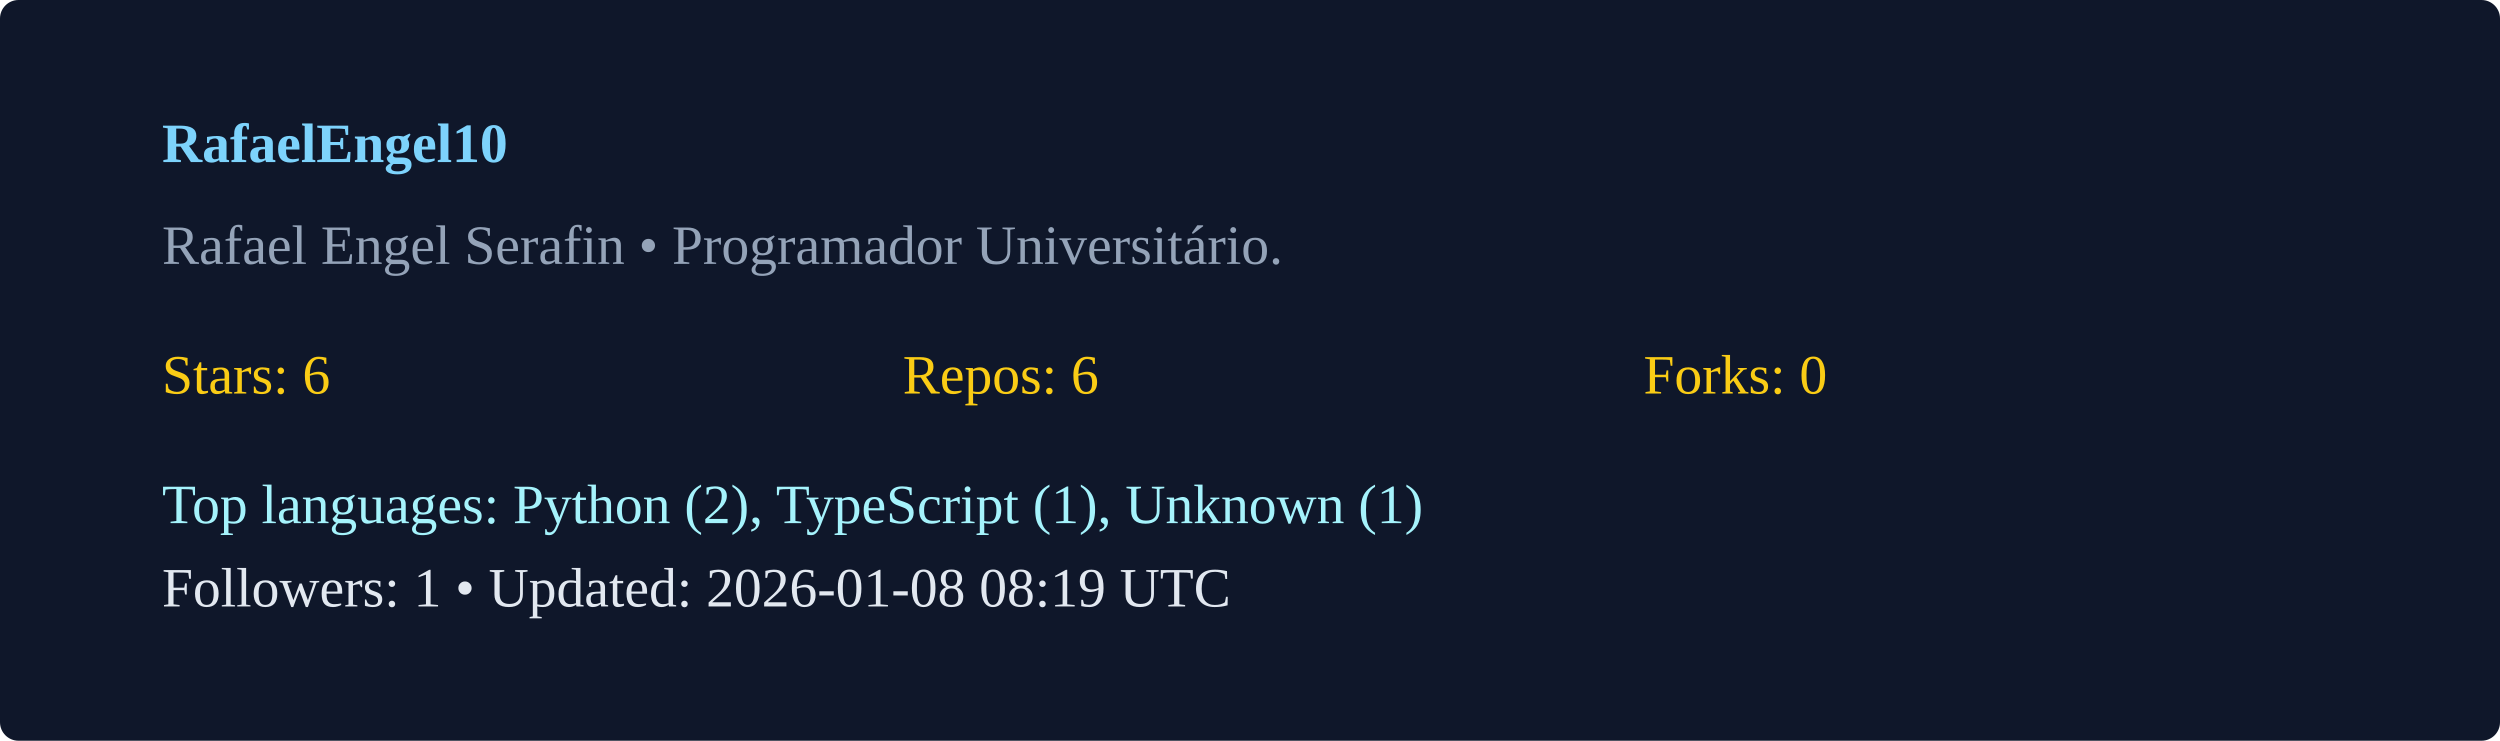
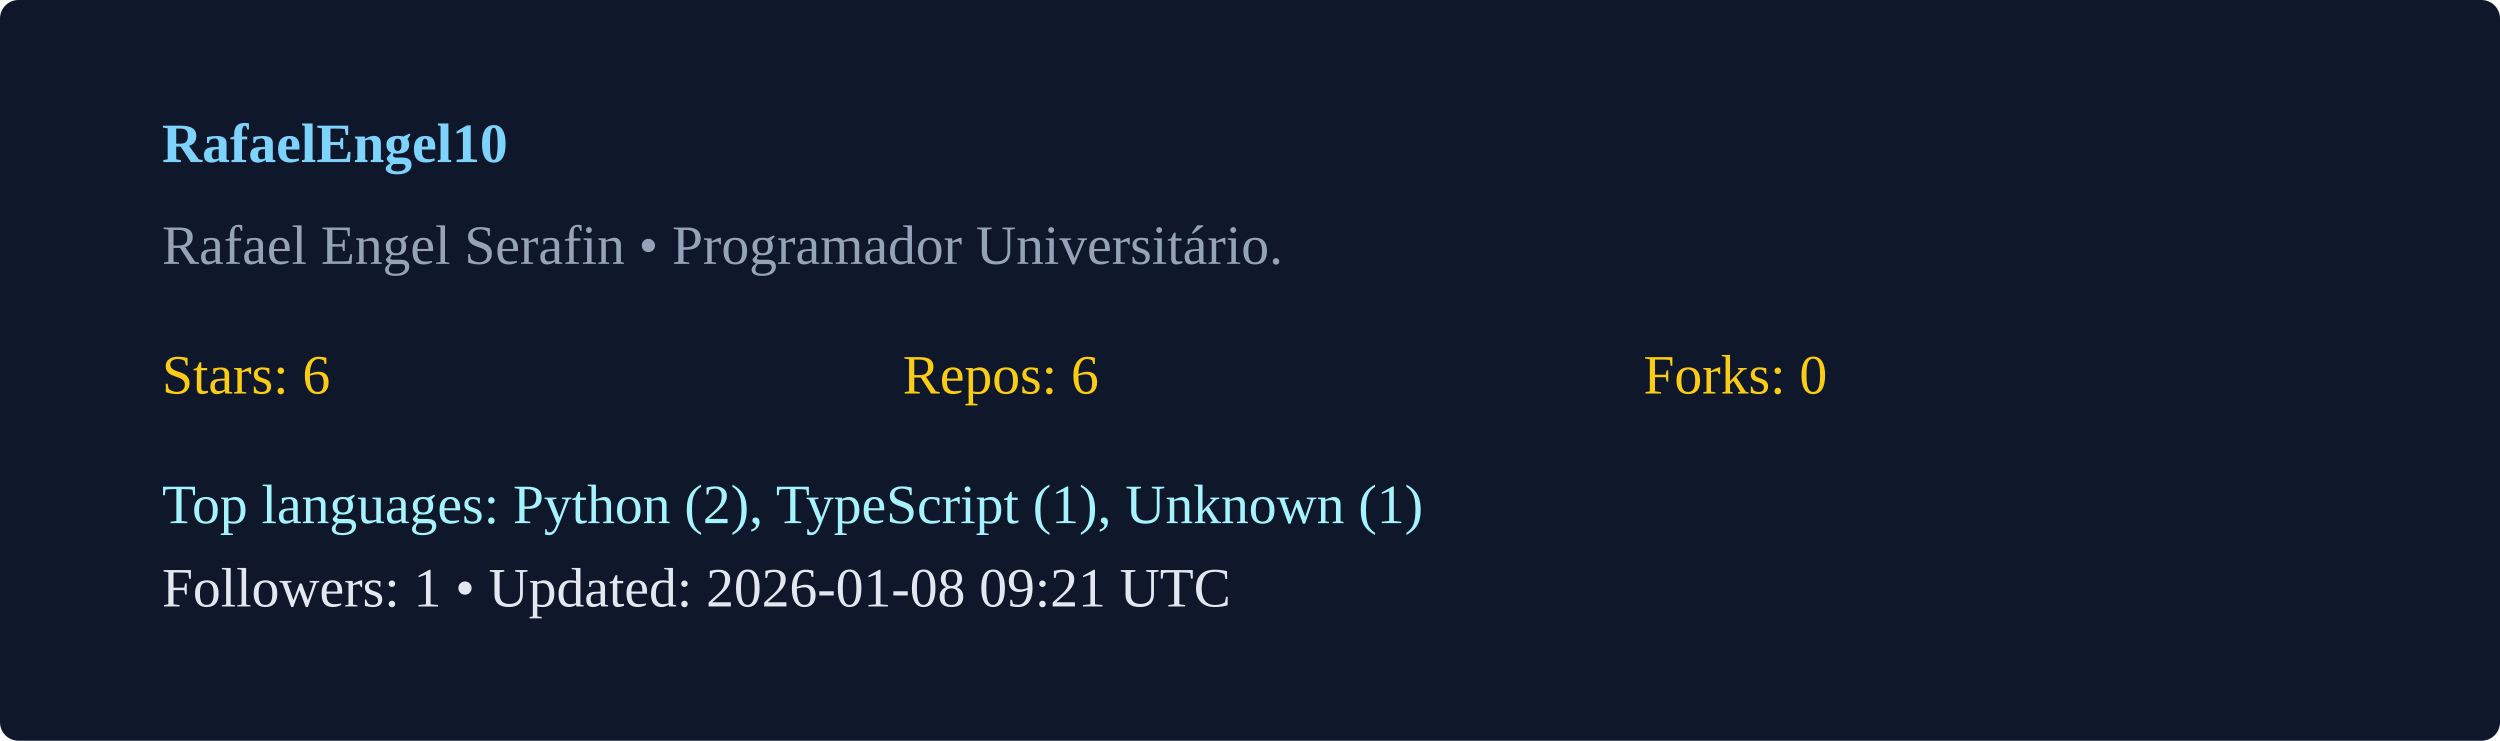
<svg xmlns="http://www.w3.org/2000/svg" width="540" height="160" viewBox="0 0 540 160">
  <rect width="100%" height="100%" rx="4" fill="#0f172a" />
  <g transform="translate(35,35)">
    <text x="0" y="0" fill="#7dd3fc" font-weight="600">RafaelEngel10</text>
    <text x="0" y="22" fill="#94a3b8">Rafael Engel Serafin  • Programador Universitário. </text>
    <g transform="translate(0,50)">
      <text x="0" y="0" fill="#facc15">Stars: 6</text>
      <text x="160" y="0" fill="#facc15">Repos: 6</text>
      <text x="320" y="0" fill="#facc15">Forks: 0</text>
      <text x="0" y="28" fill="#a5f3fc">Top languages: Python (2), TypeScript (1), Unknown (1)</text>
-       <text x="0" y="46" fill="#e2e8f0">Followers: 1 • Updated: 2026-01-08 08:19 UTC</text>
+       <text x="0" y="46" fill="#e2e8f0">Followers: 1 • Updated: 2026-01-08 09:21 UTC</text>
    </g>
  </g>
</svg>
